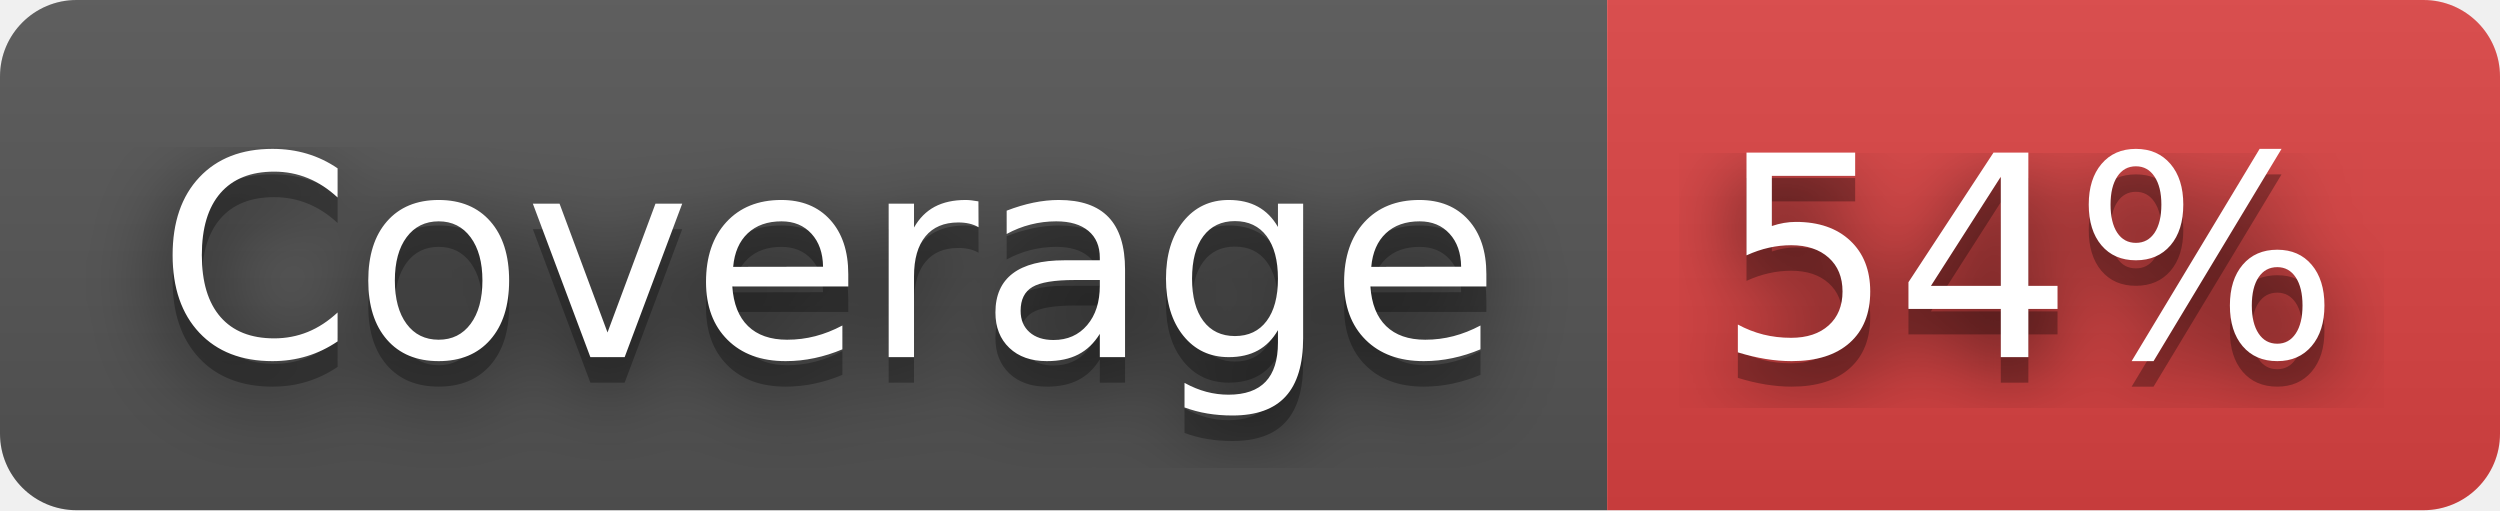
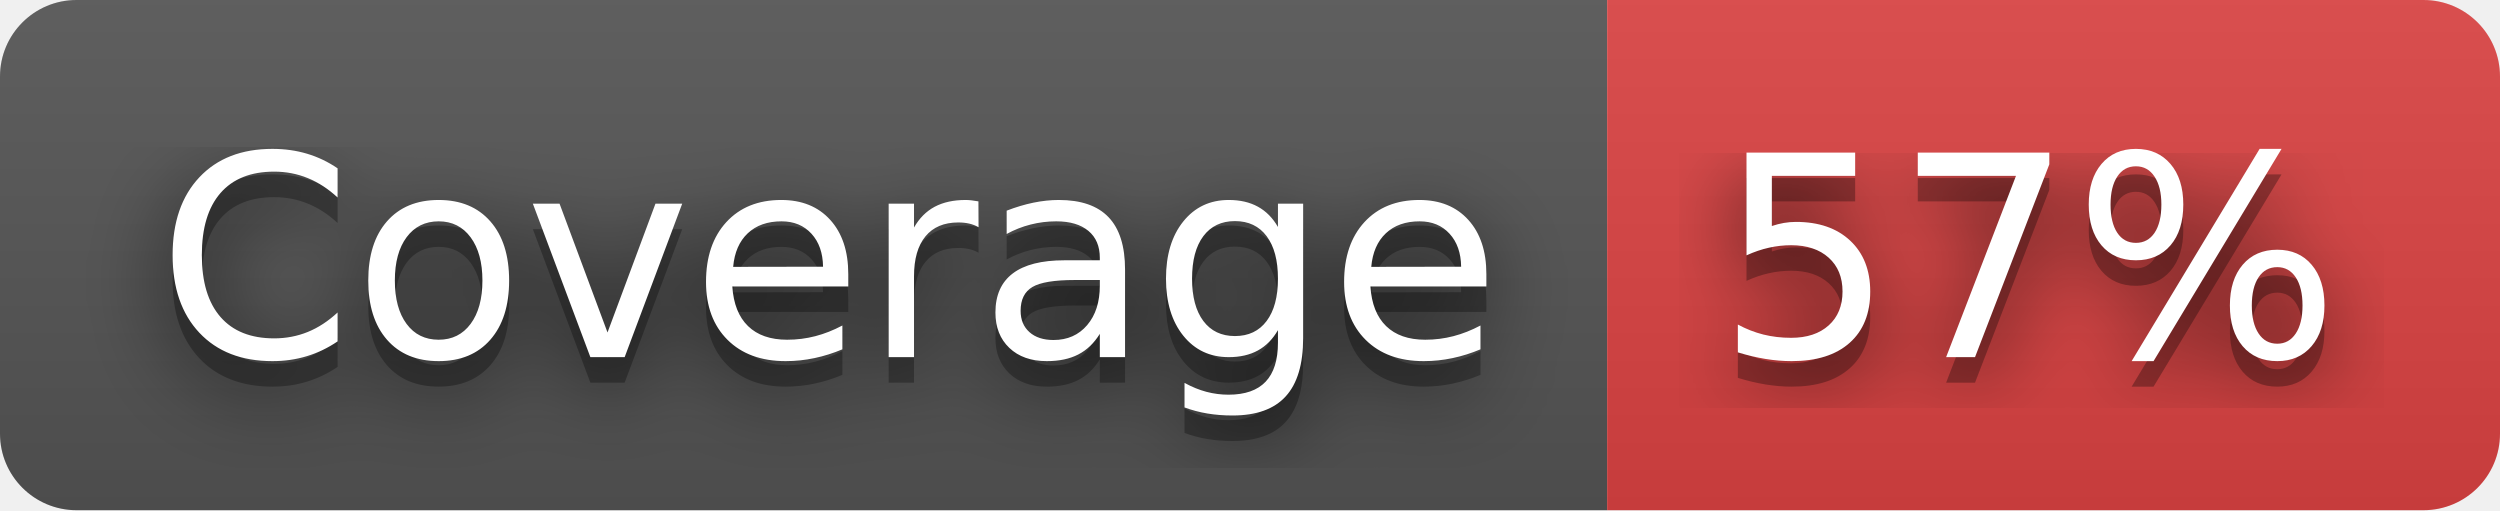
- <svg xmlns="http://www.w3.org/2000/svg" width="98" height="20" role="img" aria-label="Coverage: 54%">
+ <svg xmlns="http://www.w3.org/2000/svg" width="98" height="20" role="img" aria-label="Coverage: 57%">
  <filter id="blur">
    <feGaussianBlur stdDeviation="16" />
  </filter>
  <linearGradient id="s" x2="0" y2="100%">
    <stop offset="0" stop-color="#bbb" stop-opacity=".1" />
    <stop offset="1" stop-opacity=".1" />
  </linearGradient>
  <clipPath id="r">
    <rect width="98" height="20" rx="3" />
  </clipPath>
  <g clip-path="url(#r)">
    <rect width="63" height="20" fill="#555" />
    <rect x="63" width="35" height="20" fill="#dd4343" />
    <rect width="98" height="20" fill="url(#s)" />
  </g>
  <g fill="#fff" text-anchor="middle" font-family="Verdana,Geneva,DejaVu Sans,sans-serif" text-rendering="geometricPrecision" font-size="110">
    <g transform="scale(.1)">
      <g aria-hidden="true" fill="#010101">
        <text x="325" y="150" fill-opacity=".8" filter="url(#blur)" textLength="530">Coverage</text>
        <text x="325" y="150" fill-opacity=".3" textLength="530">Coverage</text>
      </g>
      <text x="325" y="140" textLength="530">Coverage</text>
    </g>
    <g transform="scale(.1)">
      <g aria-hidden="true" fill="#010101">
-         <text x="795" y="150" fill-opacity=".8" filter="url(#blur)" textLength="250">54%</text>
-         <text x="795" y="150" fill-opacity=".3" textLength="250">54%</text>
+         <text x="795" y="150" fill-opacity=".8" filter="url(#blur)" textLength="250">57%</text>
+         <text x="795" y="150" fill-opacity=".3" textLength="250">57%</text>
      </g>
-       <text x="795" y="140" textLength="250">54%</text>
+       <text x="795" y="140" textLength="250">57%</text>
    </g>
  </g>
</svg>
